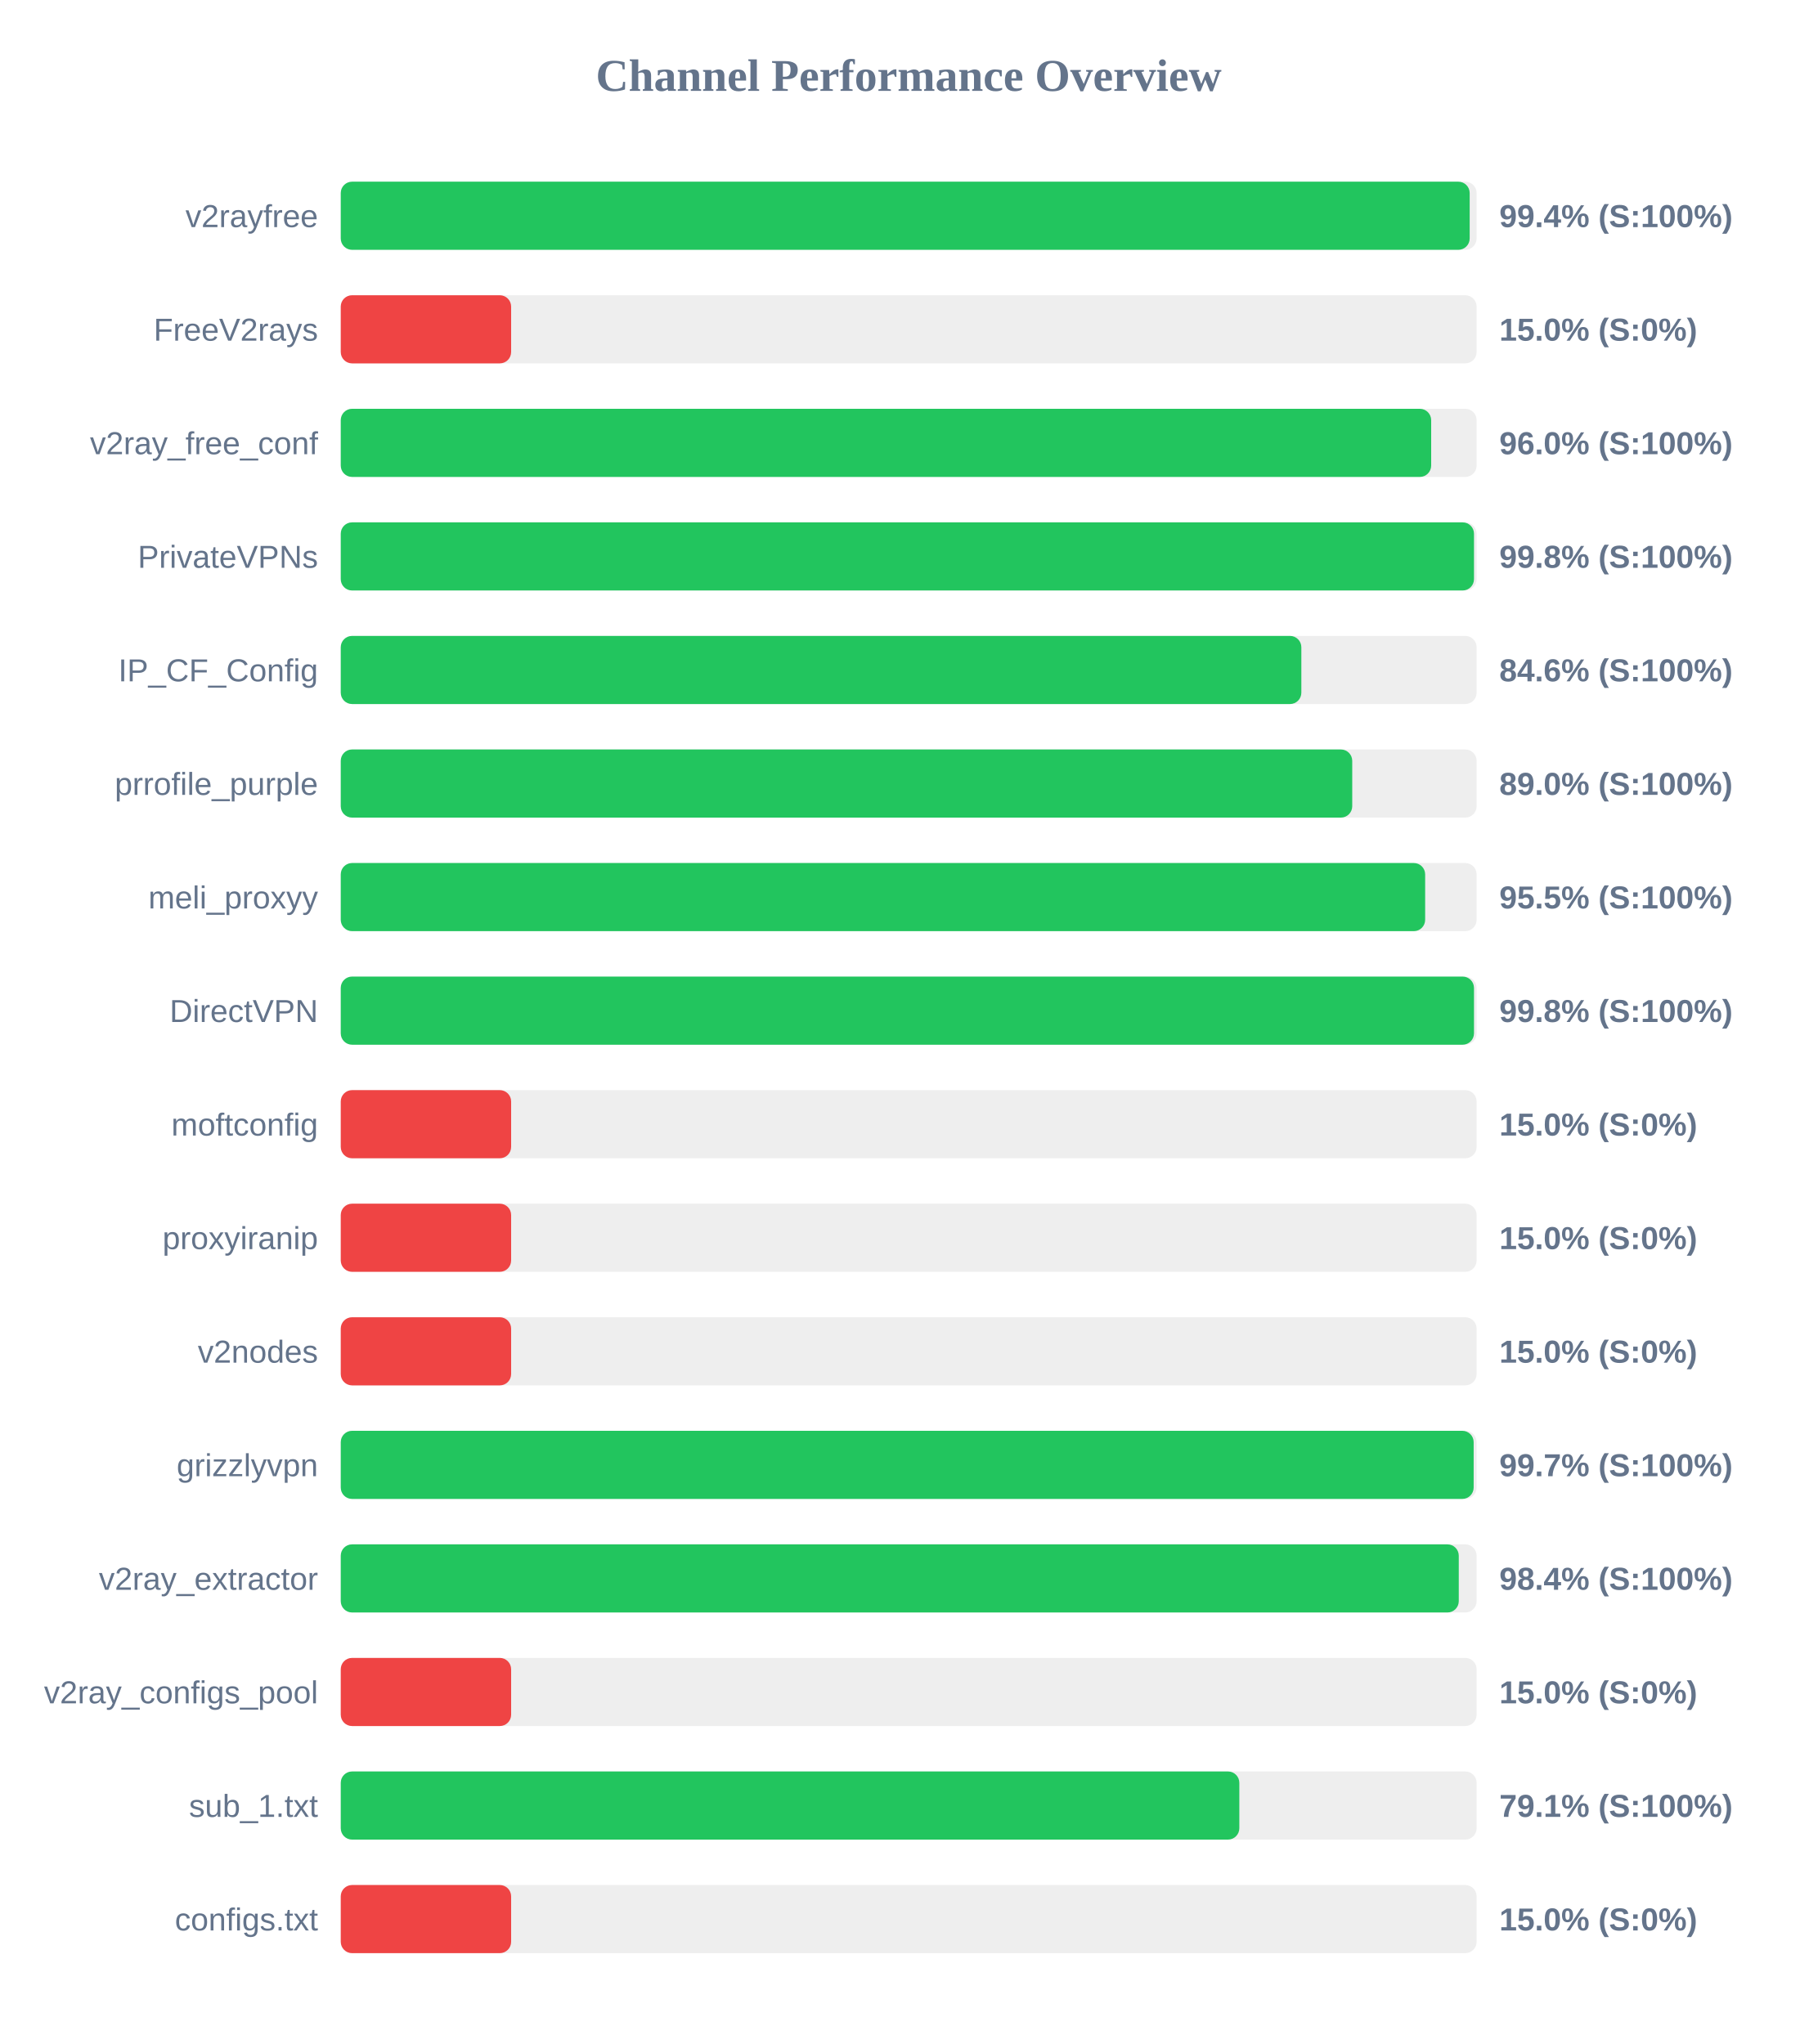
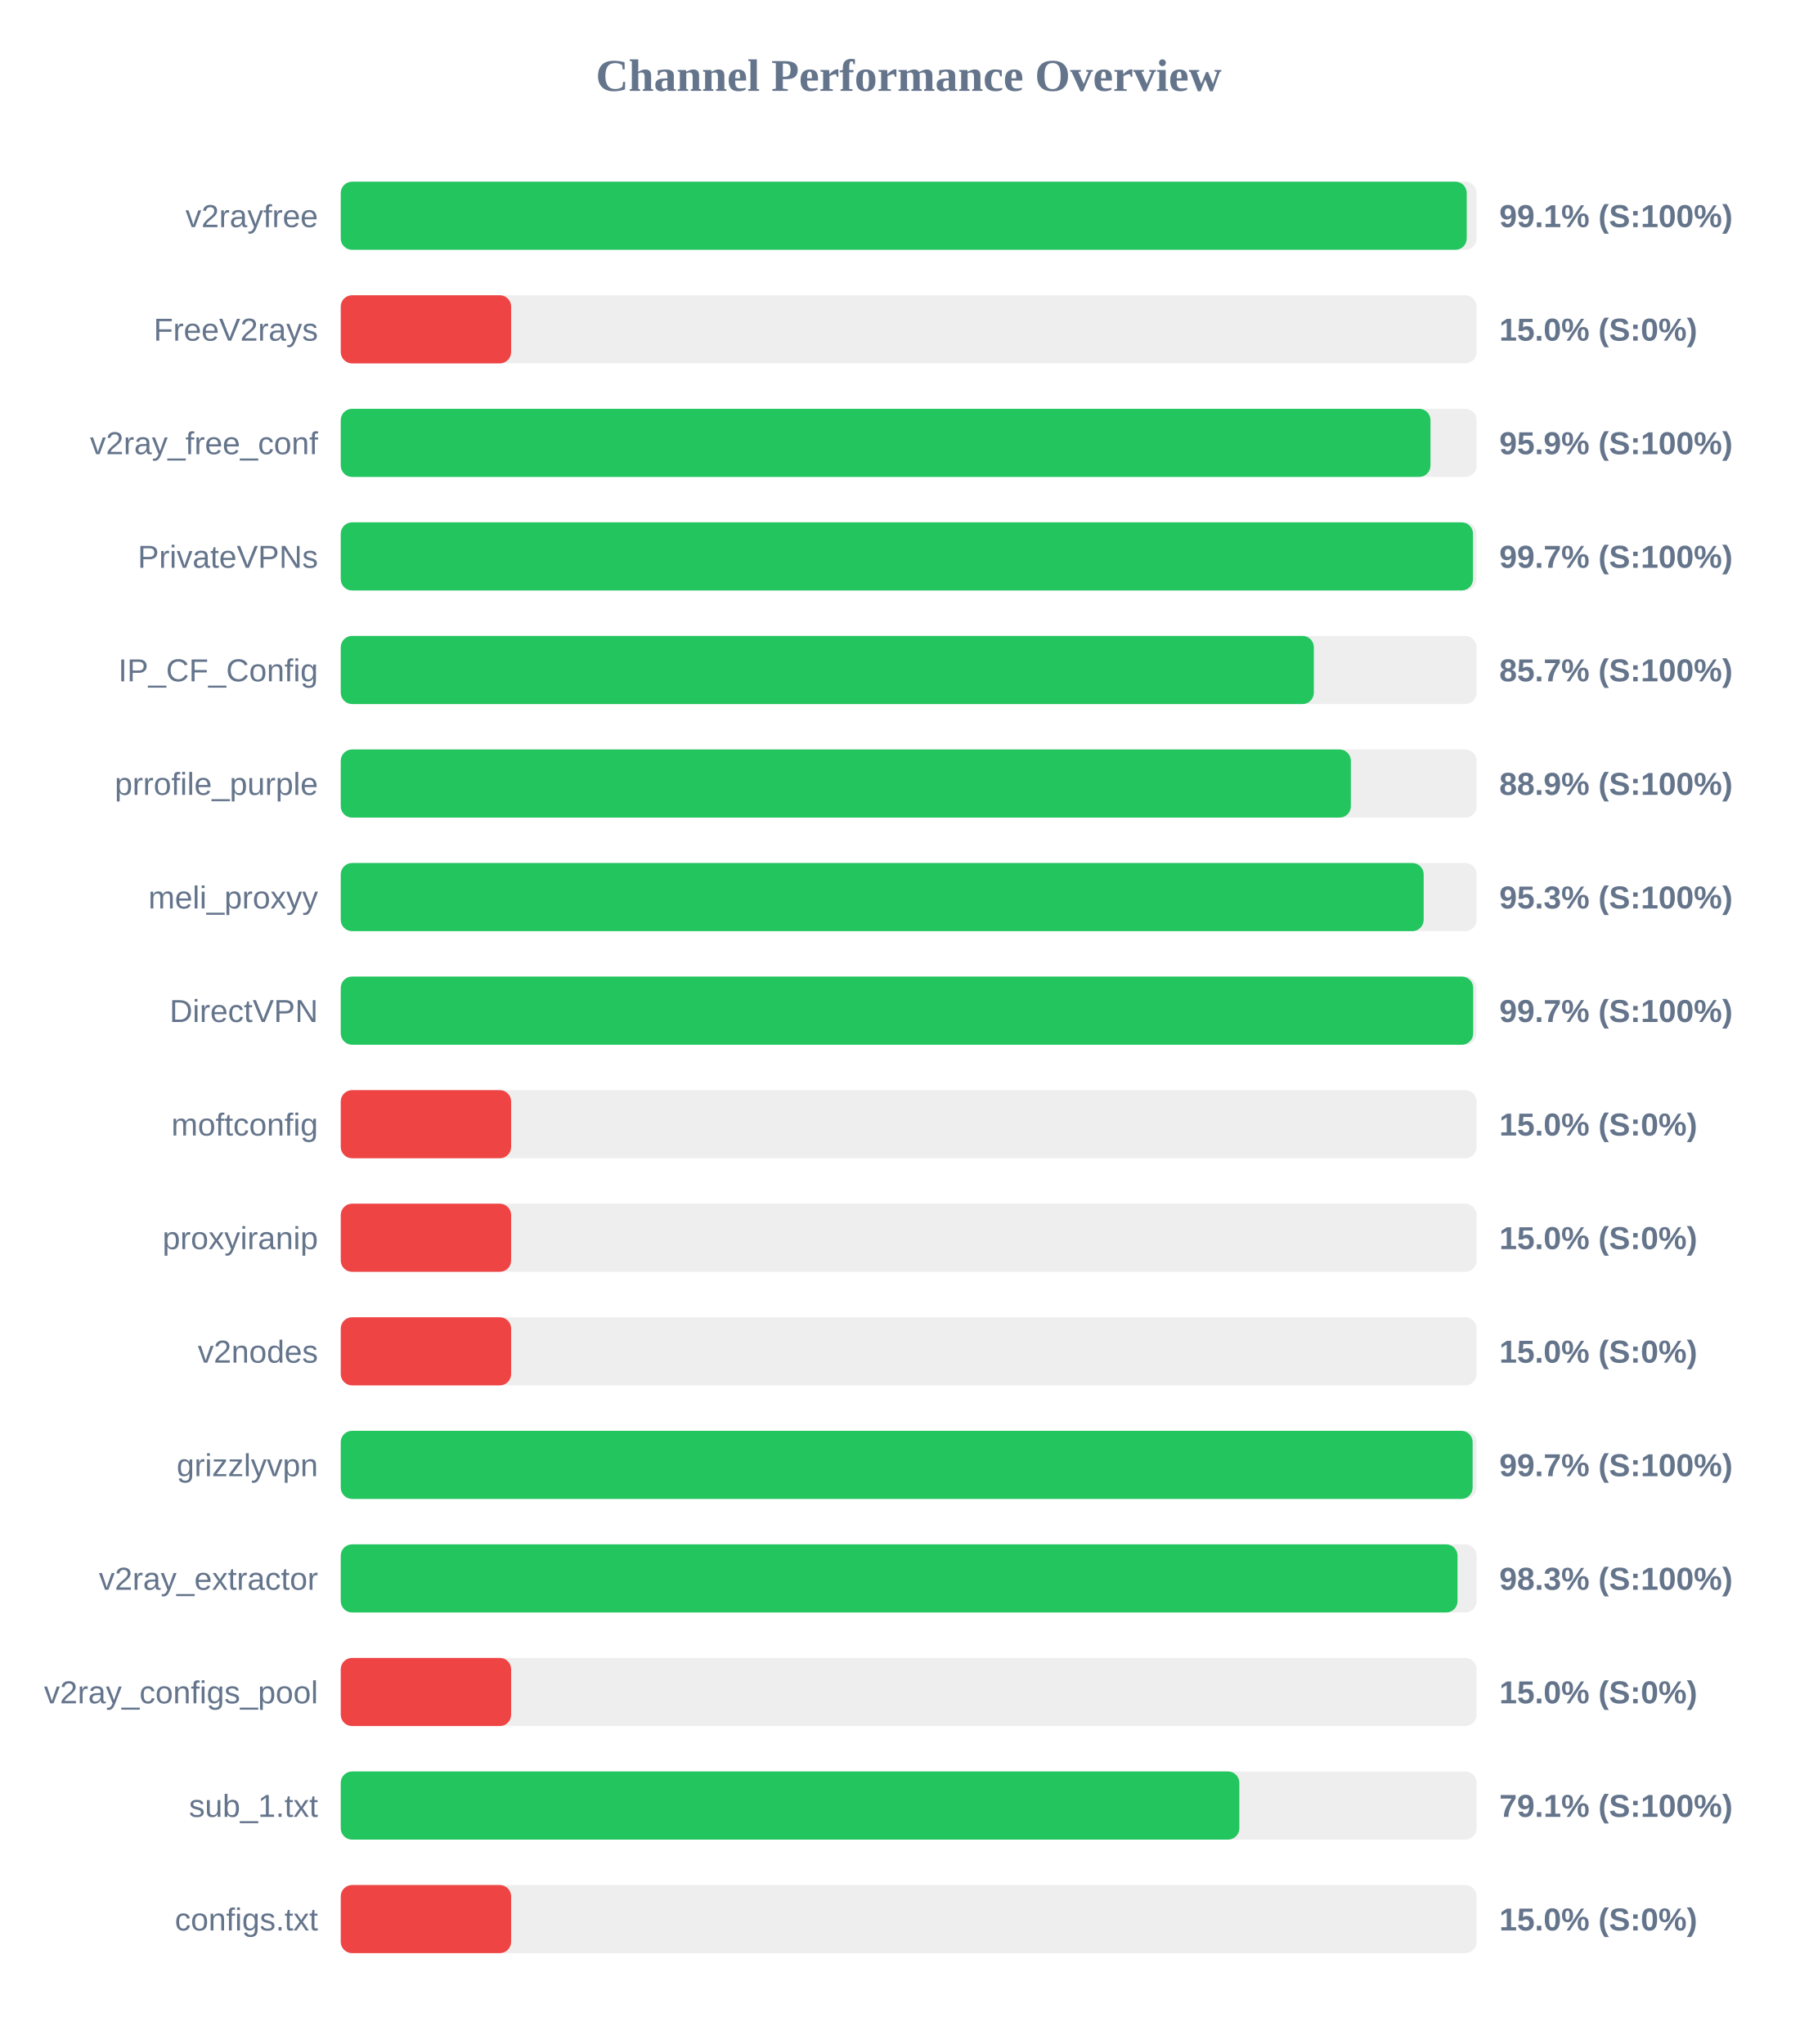
<svg xmlns="http://www.w3.org/2000/svg" width="800" height="900" version="1.1">
  <style>
        .row { font: 14px Arial; fill: #64748b; }
        .score { font: bold 14px Arial; fill: #64748b; }
    </style>
  <text x="400" y="40" text-anchor="middle" font-size="20px" font-weight="bold" fill="#64748b">Channel Performance Overview</text>
  <rect x="150" y="80" width="500" height="30" fill="#eee" rx="5" />
-   <rect x="150" y="80" width="496.95" height="30" fill="#22c55e" rx="5" />
+   <rect x="150" y="80" width="495.65" height="30" fill="#22c55e" rx="5" />
  <text x="140" y="100" text-anchor="end" class="row">v2rayfree</text>
-   <text x="660" y="100" text-anchor="start" class="score">99.4% (S:100%)</text>
+   <text x="660" y="100" text-anchor="start" class="score">99.1% (S:100%)</text>
  <rect x="150" y="130" width="500" height="30" fill="#eee" rx="5" />
  <rect x="150" y="130" width="75.0" height="30" fill="#ef4444" rx="5" />
  <text x="140" y="150" text-anchor="end" class="row">FreeV2rays</text>
  <text x="660" y="150" text-anchor="start" class="score">15.0% (S:0%)</text>
  <rect x="150" y="180" width="500" height="30" fill="#eee" rx="5" />
-   <rect x="150" y="180" width="480.0" height="30" fill="#22c55e" rx="5" />
+   <rect x="150" y="180" width="479.7" height="30" fill="#22c55e" rx="5" />
  <text x="140" y="200" text-anchor="end" class="row">v2ray_free_conf</text>
-   <text x="660" y="200" text-anchor="start" class="score">96.0% (S:100%)</text>
+   <text x="660" y="200" text-anchor="start" class="score">95.9% (S:100%)</text>
  <rect x="150" y="230" width="500" height="30" fill="#eee" rx="5" />
-   <rect x="150" y="230" width="498.85" height="30" fill="#22c55e" rx="5" />
+   <rect x="150" y="230" width="498.4" height="30" fill="#22c55e" rx="5" />
  <text x="140" y="250" text-anchor="end" class="row">PrivateVPNs</text>
-   <text x="660" y="250" text-anchor="start" class="score">99.8% (S:100%)</text>
+   <text x="660" y="250" text-anchor="start" class="score">99.7% (S:100%)</text>
  <rect x="150" y="280" width="500" height="30" fill="#eee" rx="5" />
-   <rect x="150" y="280" width="422.85" height="30" fill="#22c55e" rx="5" />
+   <rect x="150" y="280" width="428.35" height="30" fill="#22c55e" rx="5" />
  <text x="140" y="300" text-anchor="end" class="row">IP_CF_Config</text>
-   <text x="660" y="300" text-anchor="start" class="score">84.6% (S:100%)</text>
+   <text x="660" y="300" text-anchor="start" class="score">85.7% (S:100%)</text>
  <rect x="150" y="330" width="500" height="30" fill="#eee" rx="5" />
-   <rect x="150" y="330" width="445.25" height="30" fill="#22c55e" rx="5" />
+   <rect x="150" y="330" width="444.65" height="30" fill="#22c55e" rx="5" />
  <text x="140" y="350" text-anchor="end" class="row">prrofile_purple</text>
-   <text x="660" y="350" text-anchor="start" class="score">89.0% (S:100%)</text>
+   <text x="660" y="350" text-anchor="start" class="score">88.9% (S:100%)</text>
  <rect x="150" y="380" width="500" height="30" fill="#eee" rx="5" />
-   <rect x="150" y="380" width="477.35" height="30" fill="#22c55e" rx="5" />
+   <rect x="150" y="380" width="476.7" height="30" fill="#22c55e" rx="5" />
  <text x="140" y="400" text-anchor="end" class="row">meli_proxyy</text>
-   <text x="660" y="400" text-anchor="start" class="score">95.5% (S:100%)</text>
+   <text x="660" y="400" text-anchor="start" class="score">95.3% (S:100%)</text>
  <rect x="150" y="430" width="500" height="30" fill="#eee" rx="5" />
-   <rect x="150" y="430" width="498.85" height="30" fill="#22c55e" rx="5" />
+   <rect x="150" y="430" width="498.5" height="30" fill="#22c55e" rx="5" />
  <text x="140" y="450" text-anchor="end" class="row">DirectVPN</text>
-   <text x="660" y="450" text-anchor="start" class="score">99.8% (S:100%)</text>
+   <text x="660" y="450" text-anchor="start" class="score">99.7% (S:100%)</text>
  <rect x="150" y="480" width="500" height="30" fill="#eee" rx="5" />
  <rect x="150" y="480" width="75.0" height="30" fill="#ef4444" rx="5" />
  <text x="140" y="500" text-anchor="end" class="row">moftconfig</text>
  <text x="660" y="500" text-anchor="start" class="score">15.0% (S:0%)</text>
  <rect x="150" y="530" width="500" height="30" fill="#eee" rx="5" />
  <rect x="150" y="530" width="75.0" height="30" fill="#ef4444" rx="5" />
  <text x="140" y="550" text-anchor="end" class="row">proxyiranip</text>
  <text x="660" y="550" text-anchor="start" class="score">15.0% (S:0%)</text>
  <rect x="150" y="580" width="500" height="30" fill="#eee" rx="5" />
  <rect x="150" y="580" width="75.0" height="30" fill="#ef4444" rx="5" />
  <text x="140" y="600" text-anchor="end" class="row">v2nodes</text>
  <text x="660" y="600" text-anchor="start" class="score">15.0% (S:0%)</text>
  <rect x="150" y="630" width="500" height="30" fill="#eee" rx="5" />
-   <rect x="150" y="630" width="498.7" height="30" fill="#22c55e" rx="5" />
+   <rect x="150" y="630" width="498.25" height="30" fill="#22c55e" rx="5" />
  <text x="140" y="650" text-anchor="end" class="row">grizzlyvpn</text>
  <text x="660" y="650" text-anchor="start" class="score">99.7% (S:100%)</text>
  <rect x="150" y="680" width="500" height="30" fill="#eee" rx="5" />
-   <rect x="150" y="680" width="492.15" height="30" fill="#22c55e" rx="5" />
+   <rect x="150" y="680" width="491.6" height="30" fill="#22c55e" rx="5" />
  <text x="140" y="700" text-anchor="end" class="row">v2ray_extractor</text>
-   <text x="660" y="700" text-anchor="start" class="score">98.4% (S:100%)</text>
+   <text x="660" y="700" text-anchor="start" class="score">98.3% (S:100%)</text>
  <rect x="150" y="730" width="500" height="30" fill="#eee" rx="5" />
  <rect x="150" y="730" width="75.0" height="30" fill="#ef4444" rx="5" />
  <text x="140" y="750" text-anchor="end" class="row">v2ray_configs_pool</text>
  <text x="660" y="750" text-anchor="start" class="score">15.0% (S:0%)</text>
  <rect x="150" y="780" width="500" height="30" fill="#eee" rx="5" />
  <rect x="150" y="780" width="395.55" height="30" fill="#22c55e" rx="5" />
  <text x="140" y="800" text-anchor="end" class="row">sub_1.txt</text>
  <text x="660" y="800" text-anchor="start" class="score">79.1% (S:100%)</text>
  <rect x="150" y="830" width="500" height="30" fill="#eee" rx="5" />
  <rect x="150" y="830" width="75.0" height="30" fill="#ef4444" rx="5" />
  <text x="140" y="850" text-anchor="end" class="row">configs.txt</text>
  <text x="660" y="850" text-anchor="start" class="score">15.0% (S:0%)</text>
</svg>
